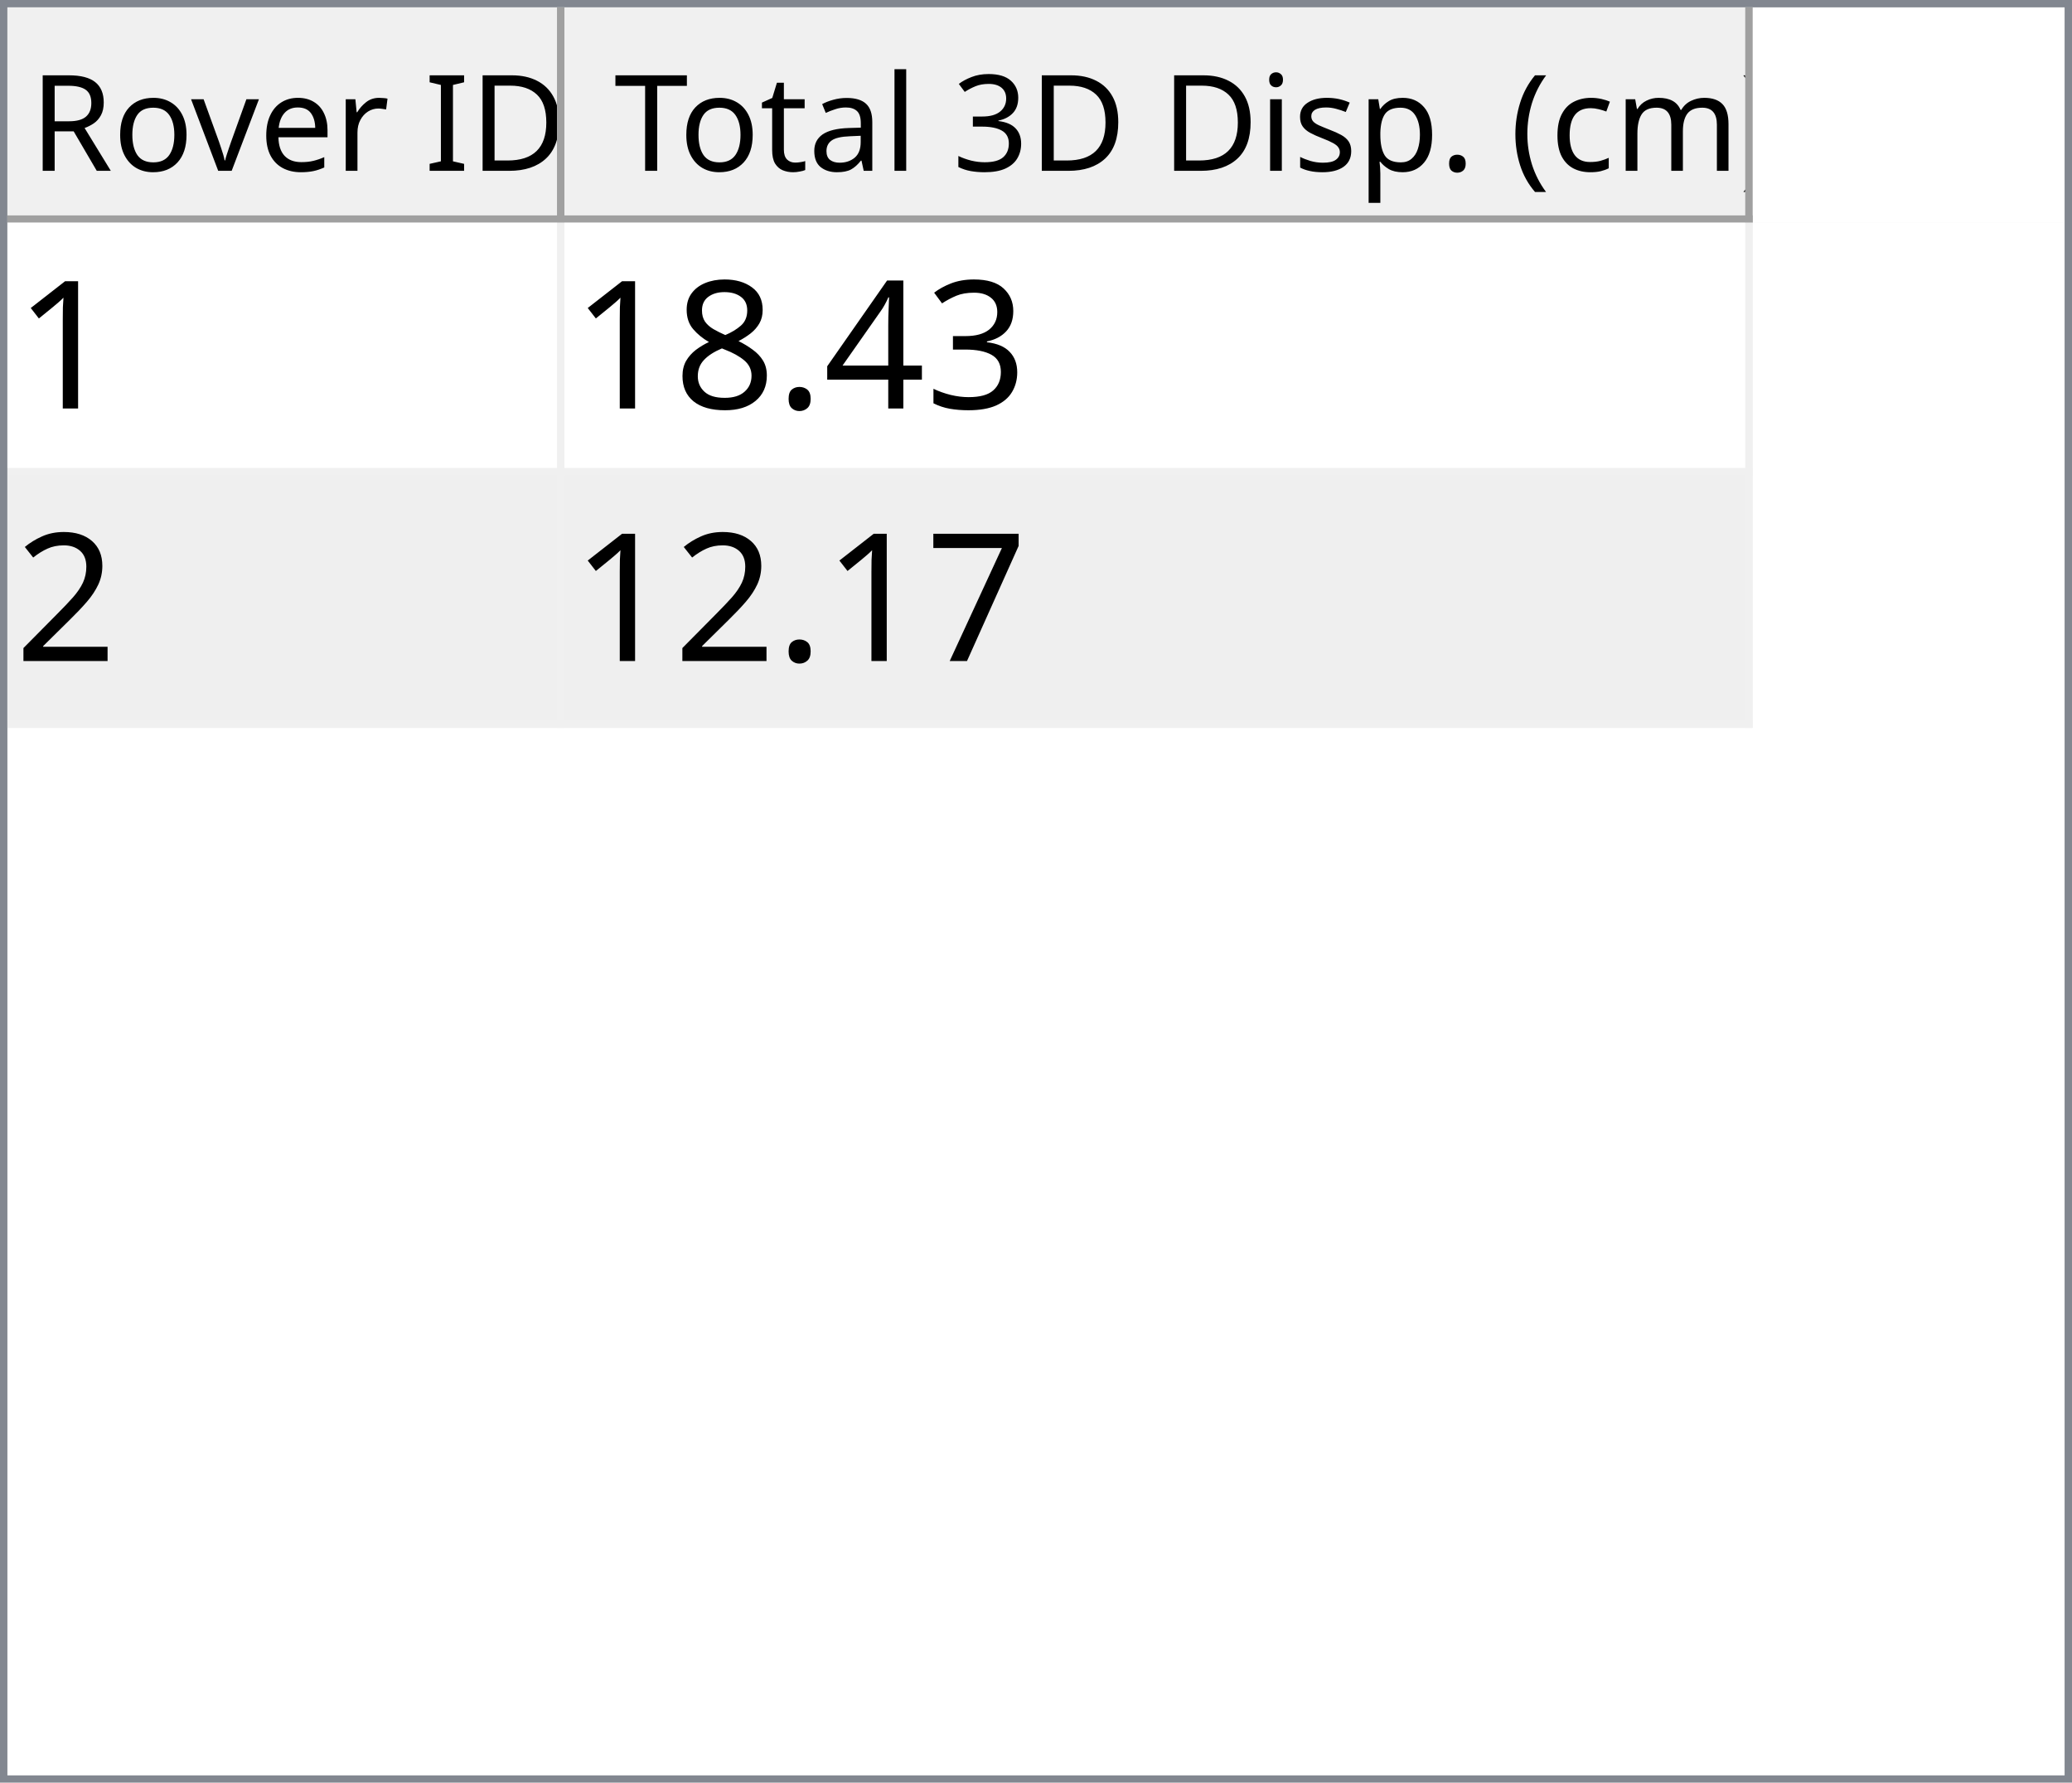
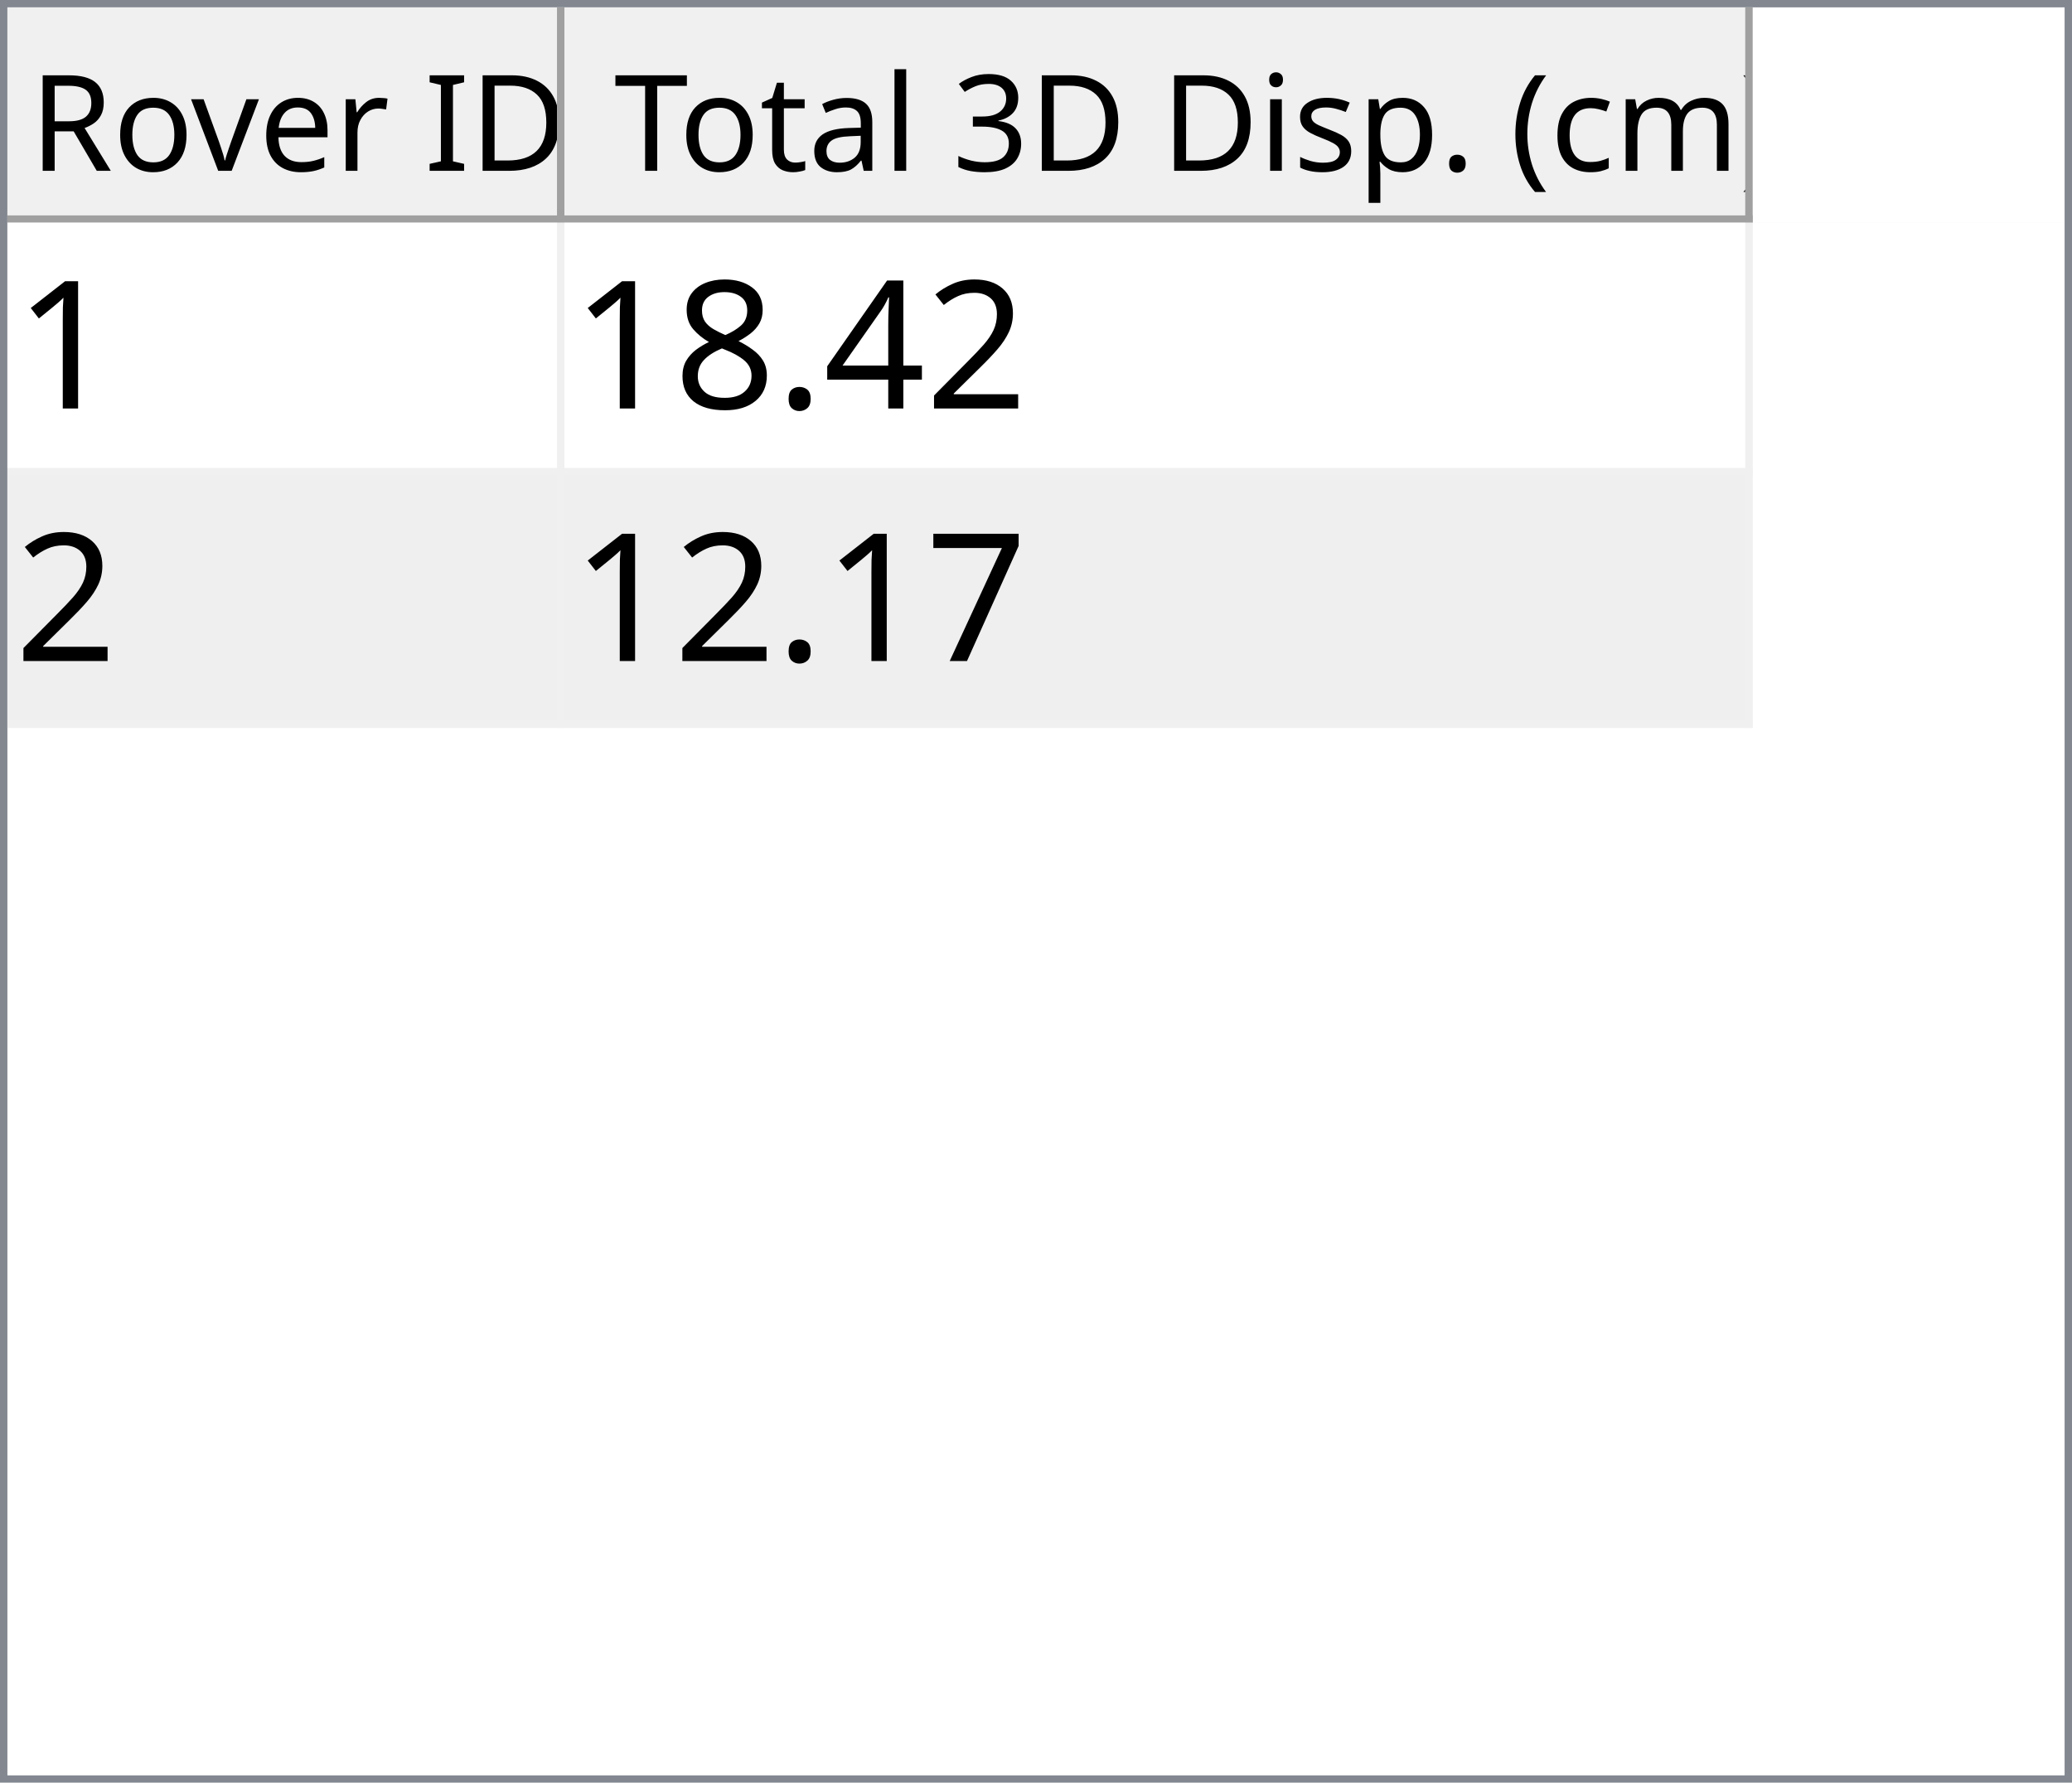
<svg xmlns="http://www.w3.org/2000/svg" style="fill-opacity:1; color-rendering:auto; color-interpolation:auto; text-rendering:auto; stroke:black; stroke-linecap:square; stroke-miterlimit:10; shape-rendering:auto; stroke-opacity:1; fill:black; stroke-dasharray:none; font-weight:normal; stroke-width:1; font-family:'Dialog'; font-style:normal; stroke-linejoin:miter; font-size:12px; stroke-dashoffset:0; image-rendering:auto;" width="279" height="240">
  <defs id="genericDefs" />
  <g>
    <defs id="defs1">
      <clipPath clipPathUnits="userSpaceOnUse" id="clipPath1">
        <path d="M0 0 L279 0 L279 240 L0 240 L0 0 Z" />
      </clipPath>
      <clipPath clipPathUnits="userSpaceOnUse" id="clipPath2">
        <path d="M0 0 L0 240 L279 240 L279 0 Z" />
      </clipPath>
      <clipPath clipPathUnits="userSpaceOnUse" id="clipPath3">
        <path d="M0 0 L0 29 L277 29 L277 0 Z" />
      </clipPath>
      <clipPath clipPathUnits="userSpaceOnUse" id="clipPath4">
        <path d="M0 0 L0 29 L75 29 L75 0 Z" />
      </clipPath>
      <clipPath clipPathUnits="userSpaceOnUse" id="clipPath5">
        <path d="M1 1 L1 28 L74 28 L74 1 Z" />
      </clipPath>
      <clipPath clipPathUnits="userSpaceOnUse" id="clipPath6">
        <path d="M0 0 L0 27 L73 27 L73 0 Z" />
      </clipPath>
      <clipPath clipPathUnits="userSpaceOnUse" id="clipPath7">
        <path d="M-0.5 -0.5 L-0.5 28.5 L74.5 28.5 L74.5 -0.5 Z" />
      </clipPath>
      <clipPath clipPathUnits="userSpaceOnUse" id="clipPath8">
        <path d="M0 0 L0 29 L160 29 L160 0 Z" />
      </clipPath>
      <clipPath clipPathUnits="userSpaceOnUse" id="clipPath9">
        <path d="M1 1 L1 28 L159 28 L159 1 Z" />
      </clipPath>
      <clipPath clipPathUnits="userSpaceOnUse" id="clipPath10">
        <path d="M0 0 L0 27 L158 27 L158 0 Z" />
      </clipPath>
      <clipPath clipPathUnits="userSpaceOnUse" id="clipPath11">
        <path d="M-0.5 -0.5 L-0.5 28.5 L159.5 28.5 L159.5 -0.5 Z" />
      </clipPath>
      <clipPath clipPathUnits="userSpaceOnUse" id="clipPath12">
        <path d="M0 0 L0 209 L277 209 L277 0 Z" />
      </clipPath>
      <clipPath clipPathUnits="userSpaceOnUse" id="clipPath13">
        <path d="M0 0 L0 68 L235 68 L235 0 Z" />
      </clipPath>
      <clipPath clipPathUnits="userSpaceOnUse" id="clipPath14">
        <path d="M-0.5 -0.5 L-0.5 67.5 L234.5 67.5 L234.5 -0.5 Z" />
      </clipPath>
      <clipPath clipPathUnits="userSpaceOnUse" id="clipPath15">
        <path d="M0 0 L0 33 L74 33 L74 0 Z" />
      </clipPath>
      <clipPath clipPathUnits="userSpaceOnUse" id="clipPath16">
        <path d="M0 0 L0 33 L159 33 L159 0 Z" />
      </clipPath>
      <font horiz-adv-x="64.551" id="font1">
        <font-face ascent="107.91" descent="25.098" units-per-em="100" style="font-style:normal; font-family:Segoe UI; font-weight:normal;" />
        <missing-glyph horiz-adv-x="64.551" d="M8.109 0 L8.109 68.266 L56.453 68.266 L56.453 0 L8.109 0 ZM15.328 7.234 L49.219 7.234 L49.219 61.031 L15.328 61.031 L15.328 7.234 Z" />
        <glyph unicode="D" horiz-adv-x="70.117" d="M9.188 0 L9.188 70.016 L28.516 70.016 Q65.531 70.016 65.531 35.891 Q65.531 19.672 55.25 9.836 Q44.969 0 27.734 0 L9.188 0 ZM17.391 62.594 L17.391 7.422 L27.828 7.422 Q41.609 7.422 49.273 14.797 Q56.938 22.172 56.938 35.688 Q56.938 62.594 28.328 62.594 L17.391 62.594 Z" />
        <glyph unicode="I" horiz-adv-x="26.611" d="M17.391 0 L9.188 0 L9.188 70.016 L17.391 70.016 L17.391 0 Z" />
        <glyph unicode=" " horiz-adv-x="27.393" d="" />
        <glyph unicode="r" horiz-adv-x="34.766" d="M34.188 41.891 Q32.078 43.5 28.125 43.5 Q23 43.5 19.555 38.672 Q16.109 33.844 16.109 25.484 L16.109 0 L8.109 0 L8.109 50 L16.109 50 L16.109 39.703 L16.312 39.703 Q18.016 44.969 21.531 47.922 Q25.047 50.875 29.391 50.875 Q32.516 50.875 34.188 50.203 L34.188 41.891 Z" />
        <glyph unicode="e" horiz-adv-x="52.295" d="M48.297 23 L12.984 23 Q13.188 14.656 17.484 10.109 Q21.781 5.562 29.297 5.562 Q37.75 5.562 44.828 11.141 L44.828 3.609 Q38.234 -1.172 27.391 -1.172 Q16.797 -1.172 10.742 5.641 Q4.688 12.453 4.688 24.812 Q4.688 36.469 11.305 43.82 Q17.922 51.172 27.734 51.172 Q37.547 51.172 42.922 44.828 Q48.297 38.484 48.297 27.203 L48.297 23 ZM40.094 29.781 Q40.047 36.719 36.75 40.578 Q33.453 44.438 27.594 44.438 Q21.922 44.438 17.969 40.383 Q14.016 36.328 13.094 29.781 L40.094 29.781 Z" />
        <glyph unicode="v" horiz-adv-x="47.9" d="M47.406 50 L27.484 0 L19.625 0 L0.688 50 L9.469 50 L22.172 13.672 Q23.578 9.672 23.922 6.688 L24.125 6.688 Q24.609 10.453 25.688 13.484 L38.969 50 L47.406 50 Z" />
        <glyph unicode="o" horiz-adv-x="58.594" d="M29 -1.172 Q17.922 -1.172 11.305 5.836 Q4.688 12.844 4.688 24.422 Q4.688 37.016 11.57 44.094 Q18.453 51.172 30.172 51.172 Q41.359 51.172 47.633 44.289 Q53.906 37.406 53.906 25.203 Q53.906 13.234 47.141 6.031 Q40.375 -1.172 29 -1.172 ZM29.594 44.438 Q21.875 44.438 17.383 39.188 Q12.891 33.938 12.891 24.703 Q12.891 15.828 17.43 10.695 Q21.969 5.562 29.594 5.562 Q37.359 5.562 41.531 10.594 Q45.703 15.625 45.703 24.906 Q45.703 34.281 41.531 39.359 Q37.359 44.438 29.594 44.438 Z" />
        <glyph unicode="R" horiz-adv-x="59.814" d="M59.375 0 L49.609 0 L37.891 19.625 Q36.281 22.359 34.766 24.289 Q33.25 26.219 31.664 27.438 Q30.078 28.656 28.25 29.219 Q26.422 29.781 24.125 29.781 L17.391 29.781 L17.391 0 L9.188 0 L9.188 70.016 L30.078 70.016 Q34.672 70.016 38.555 68.867 Q42.438 67.719 45.289 65.375 Q48.141 63.031 49.758 59.547 Q51.375 56.062 51.375 51.375 Q51.375 47.703 50.273 44.656 Q49.172 41.609 47.148 39.211 Q45.125 36.812 42.266 35.133 Q39.406 33.453 35.844 32.516 L35.844 32.328 Q37.594 31.547 38.891 30.547 Q40.188 29.547 41.359 28.18 Q42.531 26.812 43.68 25.078 Q44.828 23.344 46.234 21.047 L59.375 0 ZM17.391 62.594 L17.391 37.203 L28.516 37.203 Q31.594 37.203 34.203 38.133 Q36.812 39.062 38.719 40.797 Q40.625 42.531 41.703 45.047 Q42.781 47.562 42.781 50.688 Q42.781 56.297 39.141 59.445 Q35.5 62.594 28.609 62.594 L17.391 62.594 Z" />
        <glyph unicode=")" horiz-adv-x="30.176" d="M8.297 -15.922 L1.172 -15.922 Q16.406 2.344 16.406 26.812 Q16.406 51.469 1.078 70.016 L8.297 70.016 Q23.531 52.156 23.531 26.703 Q23.531 1.375 8.297 -15.922 Z" />
        <glyph unicode="m" horiz-adv-x="86.133" d="M79.109 0 L71.094 0 L71.094 28.719 Q71.094 37.016 68.531 40.727 Q65.969 44.438 59.906 44.438 Q54.781 44.438 51.195 39.75 Q47.609 35.062 47.609 28.516 L47.609 0 L39.594 0 L39.594 29.688 Q39.594 44.438 28.219 44.438 Q22.953 44.438 19.531 40.016 Q16.109 35.594 16.109 28.516 L16.109 0 L8.109 0 L8.109 50 L16.109 50 L16.109 42.094 L16.312 42.094 Q21.625 51.172 31.844 51.172 Q36.969 51.172 40.773 48.312 Q44.578 45.453 46 40.828 Q51.562 51.172 62.594 51.172 Q79.109 51.172 79.109 30.812 L79.109 0 Z" />
        <glyph unicode="c" horiz-adv-x="46.191" d="M42.188 2.297 Q36.422 -1.172 28.516 -1.172 Q17.828 -1.172 11.258 5.789 Q4.688 12.75 4.688 23.828 Q4.688 36.188 11.766 43.68 Q18.844 51.172 30.672 51.172 Q37.25 51.172 42.281 48.734 L42.281 40.531 Q36.719 44.438 30.375 44.438 Q22.703 44.438 17.797 38.945 Q12.891 33.453 12.891 24.516 Q12.891 15.719 17.508 10.641 Q22.125 5.562 29.891 5.562 Q36.422 5.562 42.188 9.906 L42.188 2.297 Z" />
        <glyph unicode="(" horiz-adv-x="30.176" d="M29.109 -15.922 L21.969 -15.922 Q6.844 1.375 6.844 26.703 Q6.844 52.156 21.969 70.016 L29.203 70.016 Q13.875 51.469 13.875 26.812 Q13.875 2.344 29.109 -15.922 Z" />
        <glyph unicode="." horiz-adv-x="21.68" d="M10.891 -1.078 Q8.641 -1.078 7.055 0.539 Q5.469 2.156 5.469 4.391 Q5.469 6.641 7.055 8.273 Q8.641 9.906 10.891 9.906 Q13.188 9.906 14.797 8.273 Q16.406 6.641 16.406 4.391 Q16.406 2.156 14.797 0.539 Q13.188 -1.078 10.891 -1.078 Z" />
        <glyph unicode="p" horiz-adv-x="58.789" d="M16.312 7.234 L16.109 7.234 L16.109 -23 L8.109 -23 L8.109 50 L16.109 50 L16.109 41.219 L16.312 41.219 Q22.219 51.172 33.594 51.172 Q43.266 51.172 48.688 44.461 Q54.109 37.75 54.109 26.469 Q54.109 13.922 48 6.375 Q41.891 -1.172 31.297 -1.172 Q21.578 -1.172 16.312 7.234 ZM16.109 27.391 L16.109 20.406 Q16.109 14.203 20.141 9.883 Q24.172 5.562 30.375 5.562 Q37.641 5.562 41.773 11.133 Q45.906 16.703 45.906 26.609 Q45.906 34.969 42.047 39.703 Q38.188 44.438 31.594 44.438 Q24.609 44.438 20.359 39.578 Q16.109 34.719 16.109 27.391 Z" />
        <glyph unicode="s" horiz-adv-x="42.432" d="M5.078 1.812 L5.078 10.406 Q11.625 5.562 19.484 5.562 Q30.031 5.562 30.031 12.594 Q30.031 14.594 29.125 15.992 Q28.219 17.391 26.68 18.461 Q25.141 19.531 23.07 20.383 Q21 21.234 18.609 22.172 Q15.281 23.484 12.766 24.828 Q10.25 26.172 8.57 27.859 Q6.891 29.547 6.031 31.695 Q5.172 33.844 5.172 36.719 Q5.172 40.234 6.789 42.945 Q8.406 45.656 11.086 47.484 Q13.766 49.312 17.211 50.242 Q20.656 51.172 24.312 51.172 Q30.812 51.172 35.938 48.922 L35.938 40.828 Q30.422 44.438 23.25 44.438 Q21 44.438 19.195 43.922 Q17.391 43.406 16.094 42.477 Q14.797 41.547 14.086 40.258 Q13.375 38.969 13.375 37.406 Q13.375 35.453 14.086 34.133 Q14.797 32.812 16.164 31.789 Q17.531 30.766 19.484 29.938 Q21.438 29.109 23.922 28.125 Q27.25 26.859 29.883 25.516 Q32.516 24.172 34.375 22.484 Q36.234 20.797 37.234 18.602 Q38.234 16.406 38.234 13.375 Q38.234 9.672 36.602 6.938 Q34.969 4.203 32.234 2.398 Q29.5 0.594 25.93 -0.289 Q22.359 -1.172 18.453 -1.172 Q10.75 -1.172 5.078 1.812 Z" />
        <glyph unicode="i" horiz-adv-x="24.219" d="M12.203 62.703 Q10.062 62.703 8.547 64.164 Q7.031 65.625 7.031 67.875 Q7.031 70.125 8.547 71.609 Q10.062 73.094 12.203 73.094 Q14.406 73.094 15.945 71.609 Q17.484 70.125 17.484 67.875 Q17.484 65.719 15.945 64.211 Q14.406 62.703 12.203 62.703 ZM16.109 0 L8.109 0 L8.109 50 L16.109 50 L16.109 0 Z" />
        <glyph unicode="3" horiz-adv-x="53.906" d="M46.531 19.828 Q46.531 15.094 44.75 11.211 Q42.969 7.328 39.719 4.57 Q36.469 1.812 31.93 0.297 Q27.391 -1.219 21.922 -1.219 Q11.922 -1.219 6 2.594 L6 11.188 Q13.094 5.609 22.219 5.609 Q25.875 5.609 28.828 6.539 Q31.781 7.469 33.906 9.227 Q36.031 10.984 37.18 13.477 Q38.328 15.969 38.328 19.094 Q38.328 32.812 18.797 32.812 L12.984 32.812 L12.984 39.594 L18.5 39.594 Q35.797 39.594 35.797 52.484 Q35.797 64.406 22.609 64.406 Q15.188 64.406 8.688 59.422 L8.688 67.188 Q15.375 71.188 24.609 71.188 Q29 71.188 32.57 69.969 Q36.141 68.75 38.68 66.555 Q41.219 64.359 42.609 61.281 Q44 58.203 44 54.5 Q44 40.672 30.031 36.719 L30.031 36.531 Q33.594 36.141 36.625 34.797 Q39.656 33.453 41.852 31.305 Q44.047 29.156 45.289 26.25 Q46.531 23.344 46.531 19.828 Z" />
        <glyph unicode="l" horiz-adv-x="24.219" d="M16.109 0 L8.109 0 L8.109 74.031 L16.109 74.031 L16.109 0 Z" />
        <glyph unicode="a" horiz-adv-x="50.879" d="M43.891 0 L35.891 0 L35.891 7.812 L35.688 7.812 Q30.469 -1.172 20.312 -1.172 Q12.844 -1.172 8.617 2.781 Q4.391 6.734 4.391 13.281 Q4.391 27.297 20.906 29.594 L35.891 31.688 Q35.891 44.438 25.594 44.438 Q16.547 44.438 9.281 38.281 L9.281 46.484 Q16.656 51.172 26.266 51.172 Q43.891 51.172 43.891 32.516 L43.891 0 ZM35.891 25.297 L23.828 23.641 Q18.266 22.859 15.43 20.875 Q12.594 18.891 12.594 13.875 Q12.594 10.203 15.211 7.883 Q17.828 5.562 22.172 5.562 Q28.125 5.562 32.008 9.742 Q35.891 13.922 35.891 20.312 L35.891 25.297 Z" />
        <glyph unicode="t" horiz-adv-x="33.887" d="M31.297 0.484 Q28.469 -1.078 23.828 -1.078 Q10.688 -1.078 10.688 13.578 L10.688 43.172 L2.094 43.172 L2.094 50 L10.688 50 L10.688 62.203 L18.703 64.797 L18.703 50 L31.297 50 L31.297 43.172 L18.703 43.172 L18.703 14.984 Q18.703 9.969 20.414 7.82 Q22.125 5.672 26.078 5.672 Q29.109 5.672 31.297 7.328 L31.297 0.484 Z" />
        <glyph unicode="T" horiz-adv-x="52.393" d="M50.594 62.594 L30.375 62.594 L30.375 0 L22.172 0 L22.172 62.594 L2 62.594 L2 70.016 L50.594 70.016 L50.594 62.594 Z" />
      </font>
      <font horiz-adv-x="75.0" id="font2">
        <font-face ascent="100.537" descent="21.973" units-per-em="100" style="font-style:normal; font-family:sans-serif; font-weight:normal;" />
        <missing-glyph horiz-adv-x="75.0" d="M12.5 0 L12.5 62.5 L62.5 62.5 L62.5 0 L12.5 0 ZM14.062 1.562 L60.938 1.562 L60.938 60.938 L14.062 60.938 L14.062 1.562 Z" />
        <glyph unicode="1" horiz-adv-x="55.615" d="M37.25 0 L28.469 0 L28.469 56 Q25.297 52.984 20.141 49.953 Q14.984 46.922 10.891 45.406 L10.891 53.906 Q18.266 57.375 23.781 62.305 Q29.297 67.234 31.594 71.875 L37.25 71.875 L37.25 0 Z" />
-         <glyph unicode="3" horiz-adv-x="55.615" d="M4.203 18.891 L12.984 20.062 Q14.5 12.594 18.141 9.297 Q21.781 6 27 6 Q33.203 6 37.477 10.297 Q41.75 14.594 41.75 20.953 Q41.75 27 37.797 30.93 Q33.844 34.859 27.734 34.859 Q25.25 34.859 21.531 33.891 L22.516 41.609 Q23.391 41.5 23.922 41.5 Q29.547 41.5 34.039 44.43 Q38.531 47.359 38.531 53.469 Q38.531 58.297 35.258 61.477 Q31.984 64.656 26.812 64.656 Q21.688 64.656 18.266 61.43 Q14.844 58.203 13.875 51.766 L5.078 53.328 Q6.688 62.156 12.398 67.016 Q18.109 71.875 26.609 71.875 Q32.469 71.875 37.398 69.359 Q42.328 66.844 44.945 62.5 Q47.562 58.156 47.562 53.266 Q47.562 48.641 45.07 44.828 Q42.578 41.016 37.703 38.766 Q44.047 37.312 47.562 32.695 Q51.078 28.078 51.078 21.141 Q51.078 11.766 44.242 5.25 Q37.406 -1.266 26.953 -1.266 Q17.531 -1.266 11.305 4.352 Q5.078 9.969 4.203 18.891 Z" />
+         <glyph unicode="2" horiz-adv-x="55.615" d="M50.344 8.453 L50.344 0 L3.031 0 Q2.938 3.172 4.047 6.109 Q5.859 10.938 9.836 15.625 Q13.812 20.312 21.344 26.469 Q33.016 36.031 37.117 41.625 Q41.219 47.219 41.219 52.203 Q41.219 57.422 37.477 61.008 Q33.734 64.594 27.734 64.594 Q21.391 64.594 17.578 60.789 Q13.766 56.984 13.719 50.25 L4.688 51.172 Q5.609 61.281 11.664 66.578 Q17.719 71.875 27.938 71.875 Q38.234 71.875 44.242 66.164 Q50.25 60.453 50.25 52 Q50.25 47.703 48.492 43.555 Q46.734 39.406 42.656 34.812 Q38.578 30.219 29.109 22.219 Q21.188 15.578 18.945 13.211 Q16.703 10.844 15.234 8.453 L50.344 8.453 Z" />
        <glyph unicode="4" horiz-adv-x="55.615" d="M32.328 0 L32.328 17.141 L1.266 17.141 L1.266 25.203 L33.938 71.578 L41.109 71.578 L41.109 25.203 L50.781 25.203 L50.781 17.141 L41.109 17.141 L41.109 0 L32.328 0 ZM32.328 25.203 L32.328 57.469 L9.906 25.203 L32.328 25.203 Z" />
        <glyph unicode="." horiz-adv-x="27.783" d="M9.078 0 L9.078 10.016 L19.094 10.016 L19.094 0 L9.078 0 Z" />
        <glyph unicode="8" horiz-adv-x="55.615" d="M17.672 38.812 Q12.203 40.828 9.57 44.539 Q6.938 48.25 6.938 53.422 Q6.938 61.234 12.555 66.555 Q18.172 71.875 27.484 71.875 Q36.859 71.875 42.578 66.43 Q48.297 60.984 48.297 53.172 Q48.297 48.188 45.68 44.508 Q43.062 40.828 37.75 38.812 Q44.344 36.672 47.781 31.883 Q51.219 27.094 51.219 20.453 Q51.219 11.281 44.727 5.031 Q38.234 -1.219 27.641 -1.219 Q17.047 -1.219 10.547 5.055 Q4.047 11.328 4.047 20.703 Q4.047 27.688 7.594 32.398 Q11.141 37.109 17.672 38.812 ZM15.922 53.719 Q15.922 48.641 19.195 45.414 Q22.469 42.188 27.688 42.188 Q32.766 42.188 36.016 45.383 Q39.266 48.578 39.266 53.219 Q39.266 58.062 35.914 61.359 Q32.562 64.656 27.594 64.656 Q22.562 64.656 19.242 61.43 Q15.922 58.203 15.922 53.719 ZM13.094 20.656 Q13.094 16.891 14.875 13.375 Q16.656 9.859 20.172 7.93 Q23.688 6 27.734 6 Q34.031 6 38.133 10.055 Q42.234 14.109 42.234 20.359 Q42.234 26.703 38.016 30.859 Q33.797 35.016 27.438 35.016 Q21.234 35.016 17.164 30.914 Q13.094 26.812 13.094 20.656 Z" />
-         <glyph unicode="2" horiz-adv-x="55.615" d="M50.344 8.453 L50.344 0 L3.031 0 Q2.938 3.172 4.047 6.109 Q5.859 10.938 9.836 15.625 Q13.812 20.312 21.344 26.469 Q33.016 36.031 37.117 41.625 Q41.219 47.219 41.219 52.203 Q41.219 57.422 37.477 61.008 Q33.734 64.594 27.734 64.594 Q21.391 64.594 17.578 60.789 Q13.766 56.984 13.719 50.25 L4.688 51.172 Q5.609 61.281 11.664 66.578 Q17.719 71.875 27.938 71.875 Q38.234 71.875 44.242 66.164 Q50.25 60.453 50.25 52 Q50.25 47.703 48.492 43.555 Q46.734 39.406 42.656 34.812 Q38.578 30.219 29.109 22.219 Q21.188 15.578 18.945 13.211 Q16.703 10.844 15.234 8.453 L50.344 8.453 Z" />
        <glyph unicode="7" horiz-adv-x="55.615" d="M4.734 62.203 L4.734 70.656 L51.078 70.656 L51.078 63.812 Q44.234 56.547 37.523 44.484 Q30.812 32.422 27.156 19.672 Q24.516 10.688 23.781 0 L14.75 0 Q14.891 8.453 18.062 20.414 Q21.234 32.375 27.172 43.484 Q33.109 54.594 39.797 62.203 L4.734 62.203 Z" />
      </font>
    </defs>
    <g style="fill:white; stroke:white;">
      <rect x="0" y="0" width="279" style="clip-path:url(#clipPath1); stroke:none;" height="240" />
    </g>
    <g style="fill:white; text-rendering:optimizeSpeed; color-rendering:optimizeSpeed; image-rendering:optimizeSpeed; shape-rendering:crispEdges; stroke:white; color-interpolation:sRGB;">
      <rect x="0" width="279" height="240" y="0" style="stroke:none;" />
      <path style="stroke:none;" d="M0 240 L279 240 L279 0 L0 0 Z" />
    </g>
    <g style="fill:rgb(240,240,240); font-size:18px; font-family:'Segoe UI'; stroke:rgb(240,240,240);">
      <rect x="0" y="0" width="279" style="clip-path:url(#clipPath2); stroke:none;" height="240" />
    </g>
    <g style="fill:rgb(130,135,144); font-size:18px; font-family:'Segoe UI'; stroke:rgb(130,135,144);">
      <path d="M0 0 L279 0 L279 240 L0 240 L0 0 ZM1 1 L278 1 L278 239 L1 239 L1 1 Z" style="fill-rule:evenodd; clip-path:url(#clipPath2); stroke:none;" />
    </g>
    <g style="fill:white; font-size:18px; font-family:'Segoe UI'; stroke:white;" transform="translate(1,1)">
      <rect x="0" y="0" width="277" style="clip-path:url(#clipPath3); stroke:none;" height="29" />
    </g>
    <g style="fill:rgb(240,240,240); font-size:18px; font-family:'Segoe UI'; stroke:rgb(240,240,240);" transform="translate(1,1)">
      <rect x="0" y="0" width="75" style="clip-path:url(#clipPath4); stroke:none;" height="29" />
    </g>
    <g style="font-family:'Segoe UI'; font-size:18px;" transform="translate(2,2)">
      <text x="2" xml:space="preserve" y="21" style="clip-path:url(#clipPath6); stroke:none;">Rover ID</text>
    </g>
    <g transform="translate(1.5,1.5)" style="fill:rgb(160,160,160); font-size:18px; font-family:'Segoe UI'; stroke:rgb(160,160,160); stroke-linejoin:bevel;">
      <line x1="74" x2="74" y1="0" style="fill:none; clip-path:url(#clipPath7);" y2="28" />
    </g>
    <g transform="matrix(1,0,0,1,1,1) translate(0.5,0.5)" style="fill:rgb(160,160,160); font-size:18px; font-family:'Segoe UI'; stroke:rgb(160,160,160); stroke-linejoin:bevel;">
      <line x1="0" x2="74" y1="28" style="fill:none; clip-path:url(#clipPath7);" y2="28" />
    </g>
    <g style="fill:rgb(240,240,240); font-size:18px; font-family:'Segoe UI'; stroke:rgb(240,240,240);" transform="translate(76,1)">
      <rect x="0" y="0" width="160" style="clip-path:url(#clipPath8); stroke:none;" height="29" />
    </g>
    <g style="font-family:'Segoe UI'; font-size:18px;" transform="translate(77,2)">
      <text x="1" xml:space="preserve" y="21" style="clip-path:url(#clipPath10); stroke:none;"> Total 3D Disp. (cm)</text>
    </g>
    <g transform="translate(76.5,1.5)" style="fill:rgb(160,160,160); font-size:18px; font-family:'Segoe UI'; stroke:rgb(160,160,160); stroke-linejoin:bevel;">
      <line x1="159" x2="159" y1="0" style="fill:none; clip-path:url(#clipPath11);" y2="28" />
    </g>
    <g transform="matrix(1,0,0,1,76,1) translate(0.5,0.5)" style="fill:rgb(160,160,160); font-size:18px; font-family:'Segoe UI'; stroke:rgb(160,160,160); stroke-linejoin:bevel;">
      <line x1="0" x2="159" y1="28" style="fill:none; clip-path:url(#clipPath11);" y2="28" />
    </g>
    <g style="fill:white; font-size:18px; font-family:'Segoe UI'; stroke:white;" transform="translate(1,30)">
      <rect x="0" y="0" width="277" style="clip-path:url(#clipPath12); stroke:none;" height="209" />
    </g>
    <g style="fill:rgb(240,240,240); font-size:24px; font-family:sans-serif; stroke:rgb(240,240,240);" transform="translate(1,30)">
      <rect x="0" y="0" width="235" style="clip-path:url(#clipPath13); stroke:none;" height="68" />
      <line transform="translate(0.5,0.5)" x1="0" x2="234" y1="33" style="clip-path:url(#clipPath14); fill:none; stroke-linejoin:bevel;" y2="33" />
    </g>
    <g transform="matrix(1,0,0,1,1,30) translate(0.5,0.5)" style="fill:rgb(240,240,240); font-size:24px; font-family:sans-serif; stroke:rgb(240,240,240); stroke-linejoin:bevel;">
      <line x1="0" x2="234" y1="67" style="fill:none; clip-path:url(#clipPath14);" y2="67" />
    </g>
    <g transform="matrix(1,0,0,1,1,30) translate(0.5,0.5)" style="fill:rgb(240,240,240); font-size:24px; font-family:sans-serif; stroke:rgb(240,240,240); stroke-linejoin:bevel;">
      <line x1="74" x2="74" y1="0" style="fill:none; clip-path:url(#clipPath14);" y2="67" />
    </g>
    <g transform="matrix(1,0,0,1,1,30) translate(0.5,0.5)" style="fill:rgb(240,240,240); font-size:24px; font-family:sans-serif; stroke:rgb(240,240,240); stroke-linejoin:bevel;">
      <line x1="234" x2="234" y1="0" style="fill:none; clip-path:url(#clipPath14);" y2="67" />
    </g>
    <g style="fill:white; font-size:24px; font-family:sans-serif; stroke:white;" transform="matrix(1,0,0,1,1,30)">
      <rect x="0" y="0" width="74" style="clip-path:url(#clipPath15); stroke:none;" height="33" />
      <text x="1" y="25" style="fill:black; clip-path:url(#clipPath15); stroke:none;" xml:space="preserve">1</text>
    </g>
    <g style="fill:white; font-size:24px; font-family:sans-serif; stroke:white;" transform="matrix(1,0,0,1,1,30) translate(75,0)">
      <rect x="0" y="0" width="159" style="clip-path:url(#clipPath16); stroke:none;" height="33" />
-       <text x="1" y="25" style="fill:black; clip-path:url(#clipPath16); stroke:none;" xml:space="preserve">18.43</text>
+       <text x="1" y="25" style="fill:black; clip-path:url(#clipPath16); stroke:none;" xml:space="preserve">18.42</text>
    </g>
    <g style="fill:rgb(239,239,239); font-size:24px; font-family:sans-serif; stroke:rgb(239,239,239);" transform="matrix(1,0,0,1,1,30) translate(0,34)">
      <rect x="0" y="0" width="74" style="clip-path:url(#clipPath15); stroke:none;" height="33" />
      <text x="1" y="25" style="fill:black; clip-path:url(#clipPath15); stroke:none;" xml:space="preserve">2</text>
    </g>
    <g style="fill:rgb(239,239,239); font-size:24px; font-family:sans-serif; stroke:rgb(239,239,239);" transform="matrix(1,0,0,1,1,30) translate(75,34)">
      <rect x="0" y="0" width="159" style="clip-path:url(#clipPath16); stroke:none;" height="33" />
      <text x="1" y="25" style="fill:black; clip-path:url(#clipPath16); stroke:none;" xml:space="preserve">12.17</text>
    </g>
  </g>
</svg>
